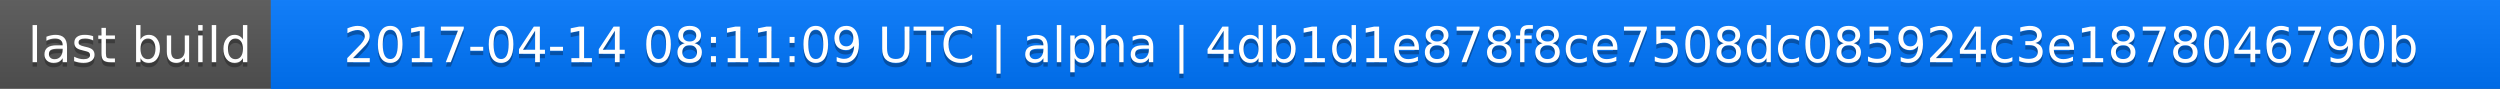
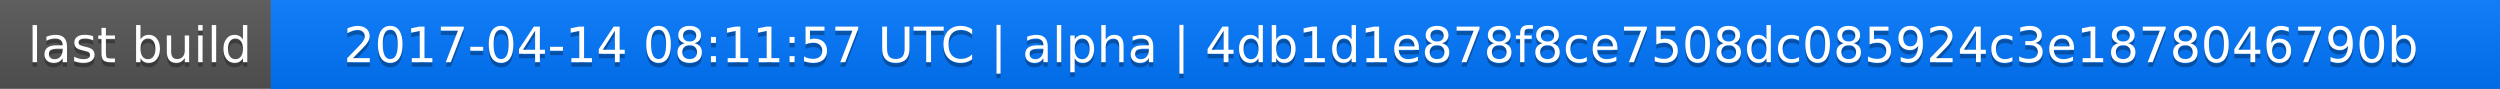
<svg xmlns="http://www.w3.org/2000/svg" width="563" height="20">
  <linearGradient id="a" x2="0" y2="100%">
    <stop offset="0" stop-color="#bbb" stop-opacity=".1" />
    <stop offset="1" stop-opacity=".1" />
  </linearGradient>
  <rect rx="0" width="563" height="20" fill="#555" />
  <rect rx="0" x="61" width="502" height="20" fill="#07f" />
  <path fill="#07f" d="M61 0h4v20h-4z" />
  <rect rx="0" width="563" height="20" fill="url(#a)" />
  <g fill="#fff" text-anchor="middle" font-family="DejaVu Sans,Verdana,Geneva,sans-serif" font-size="11">
    <text x="31.5" y="15" fill="#010101" fill-opacity=".3">last build</text>
    <text x="31.5" y="14">last build</text>
-     <text x="311" y="15" fill="#010101" fill-opacity=".3">2017-04-14 08:11:09 UTC | alpha | 4db1d1e878f8ce7508dc085924c3e1878046790b</text>
-     <text x="311" y="14">2017-04-14 08:11:09 UTC | alpha | 4db1d1e878f8ce7508dc085924c3e1878046790b</text>
+     <text x="311" y="15" fill="#010101" fill-opacity=".3">2017-04-14 08:11:57 UTC | alpha | 4db1d1e878f8ce7508dc085924c3e1878046790b</text>
+     <text x="311" y="14">2017-04-14 08:11:57 UTC | alpha | 4db1d1e878f8ce7508dc085924c3e1878046790b</text>
  </g>
</svg>
